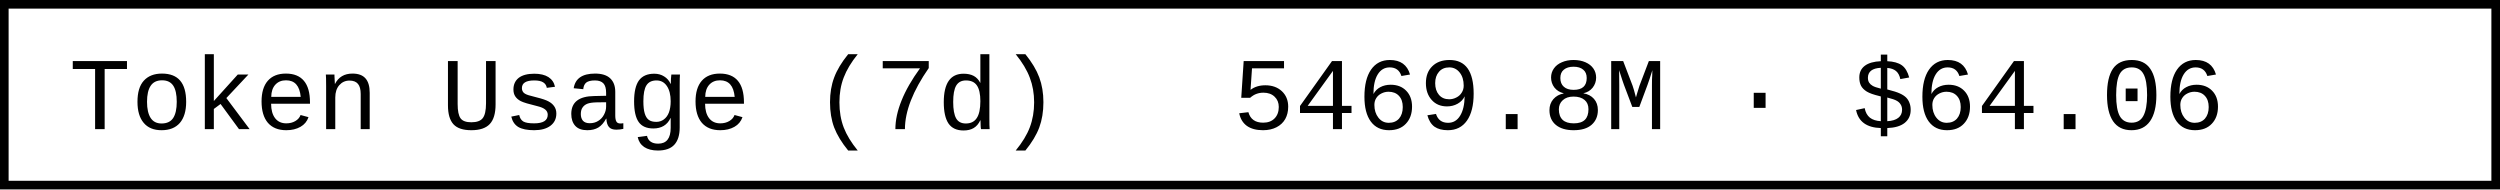
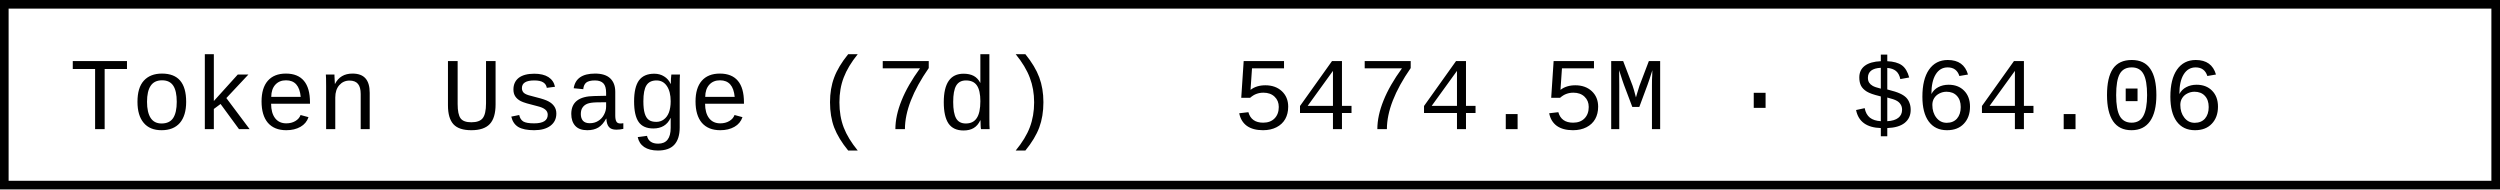
- <svg xmlns="http://www.w3.org/2000/svg" width="290.4" height="22" role="img" aria-label="Token Usage (7d): 5469.8M · $64.06">
+ <svg xmlns="http://www.w3.org/2000/svg" width="290.4" height="22" role="img" aria-label="Token Usage (7d): 5474.5M · $64.06">
  <rect x="0.5" y="0.5" width="289.4" height="21" fill="#fff" stroke="#000" stroke-width="1" />
  <g font-family="'Consolas','Monaco','Courier New',monospace" font-size="12" fill="#000">
    <text x="8" y="15">Token Usage (7d)</text>
-     <text x="143.2" y="15">5469.8M · $64.06</text>
+     <text x="143.2" y="15">5474.5M · $64.06</text>
  </g>
</svg>
